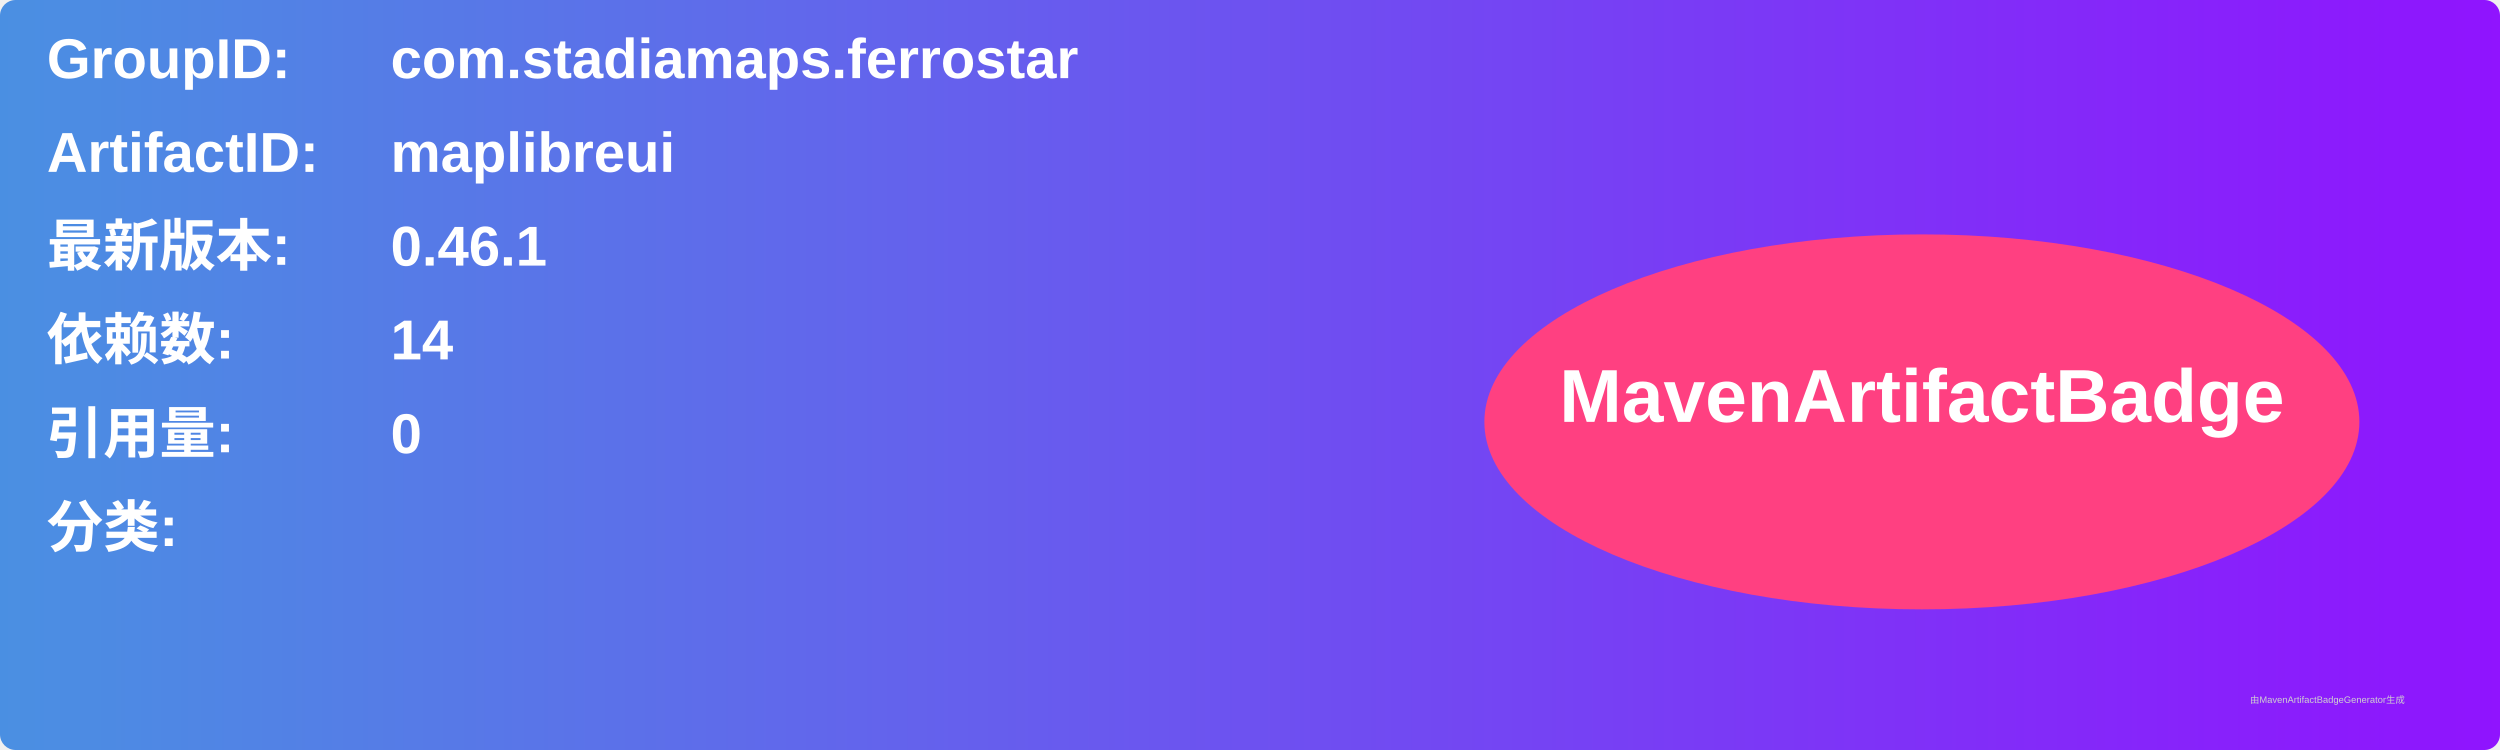
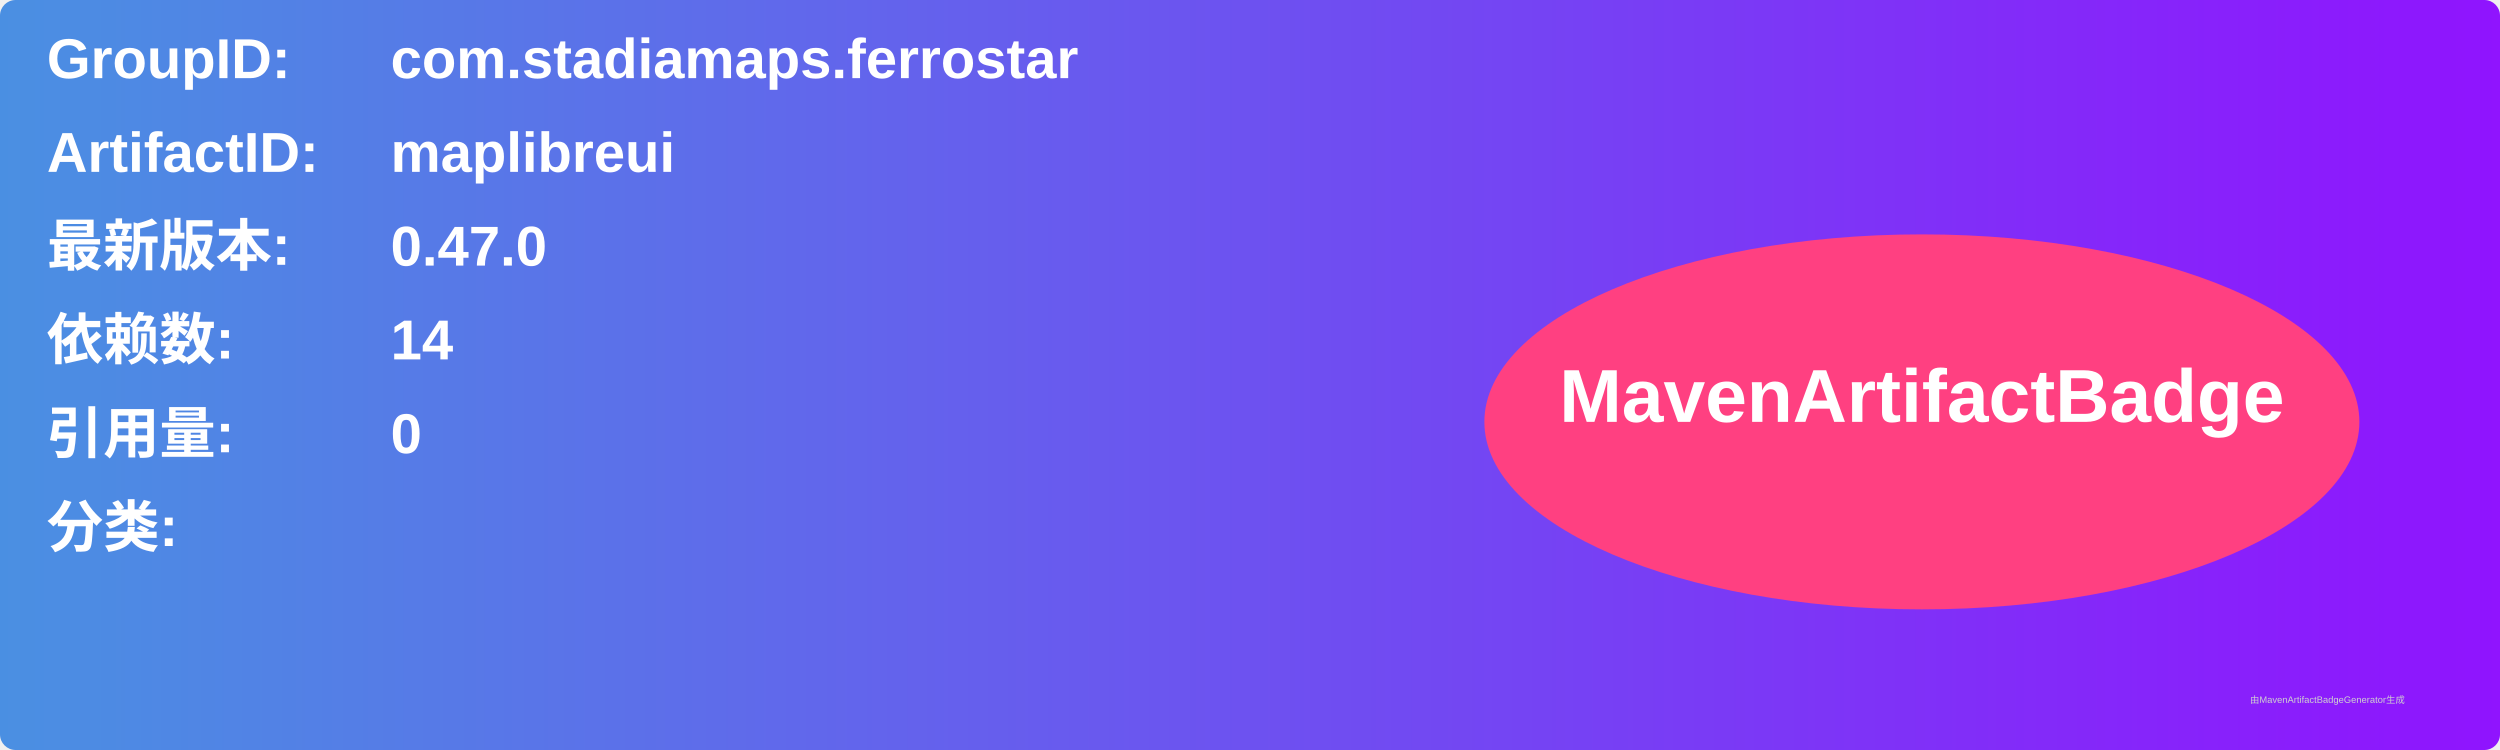
<svg xmlns="http://www.w3.org/2000/svg" width="800" height="240" viewBox="0 0 800 240">
  <linearGradient id="grad" x1="0%" y1="0%" x2="100%" y2="0%">
    <stop offset="0%" stop-color="#4a90e2" />
    <stop offset="100%" stop-color="#9013fe" />
  </linearGradient>
  <rect width="100%" height="100%" rx="5" ry="5" fill="url(#grad)" />
  <g transform="translate(15, 15)">
    <text x="0" y="10" font-family="Arial" font-size="18" fill="white" font-weight="bold" width="260">GroupID:</text>
    <text x="110" y="10" font-family="Arial" font-size="18" fill="white" font-weight="bold" width="460">com.stadiamaps.ferrostar</text>
    <text x="0" y="40" font-family="Arial" font-size="18" fill="white" font-weight="bold" width="260">ArtifactID:</text>
    <text x="110" y="40" font-family="Arial" font-size="18" fill="white" font-weight="bold" width="460">maplibreui</text>
    <text x="0" y="70" font-family="Arial" font-size="18" fill="white" font-weight="bold">最新版本:</text>
    <text x="110" y="70" font-family="Arial" font-size="18" fill="white" font-weight="bold">
-       <tspan font-weight="bold">0.46.1</tspan>
+       <tspan font-weight="bold">0.47.0</tspan>
    </text>
    <text x="0" y="100" font-family="Arial" font-size="18" fill="white" font-weight="bold">依赖数: </text>
    <text x="110" y="100" font-family="Arial" font-size="18" fill="white">
      <tspan font-weight="bold">14</tspan>
    </text>
    <text x="0" y="130" font-family="Arial" font-size="18" fill="white" font-weight="bold">引用量: </text>
    <text x="110" y="130" font-family="Arial" font-size="18" fill="white">
      <tspan font-weight="bold">0</tspan>
    </text>
    <text x="0" y="160" font-family="Arial" font-size="18" fill="white" font-weight="bold">分类:</text>
    <text x="10" y="190" font-family="Arial" font-size="10" fill="white">
      <tspan font-weight="bold" />
    </text>
    <ellipse cx="600" cy="120" rx="140" ry="60" fill="#ff4081" />
    <text x="600" y="120" text-anchor="middle" font-family="Arial" font-size="24" fill="white" font-weight="bold">MavenArtifactBadge</text>
  </g>
  <text x="720" y="225" font-family="Arial" font-size="3" fill="#d0d0d0">由MavenArtifactBadgeGenerator生成</text>
</svg>
